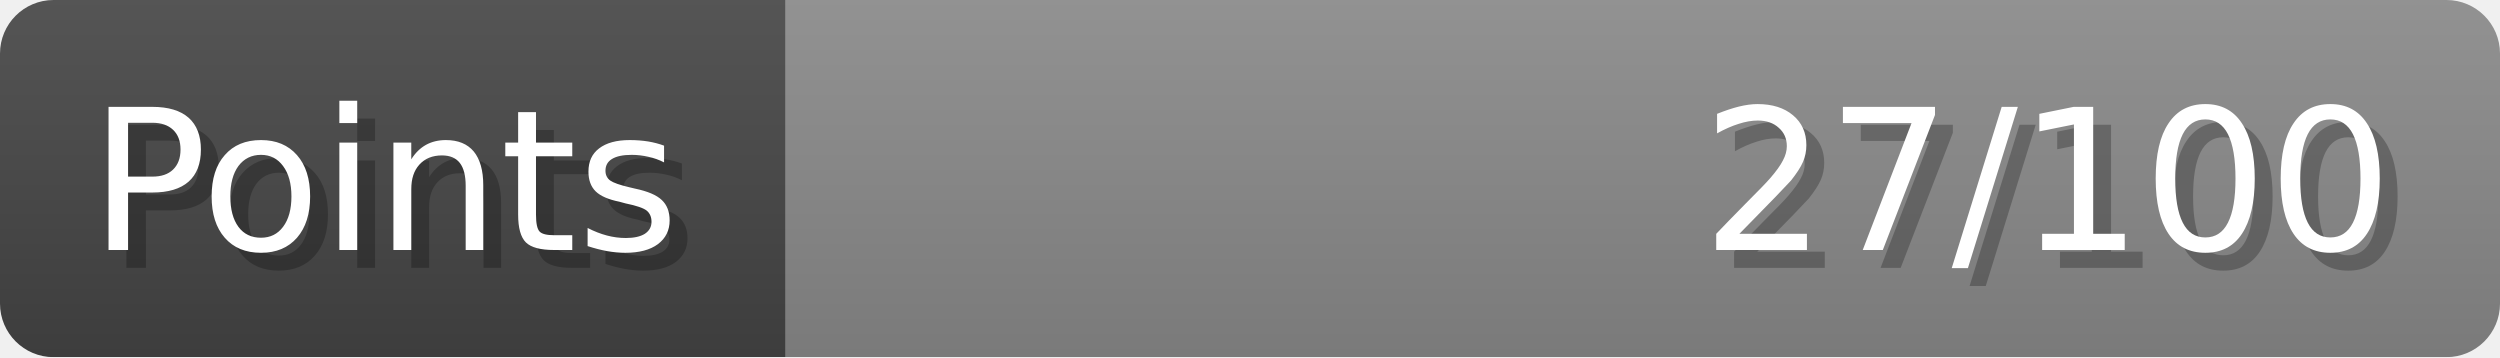
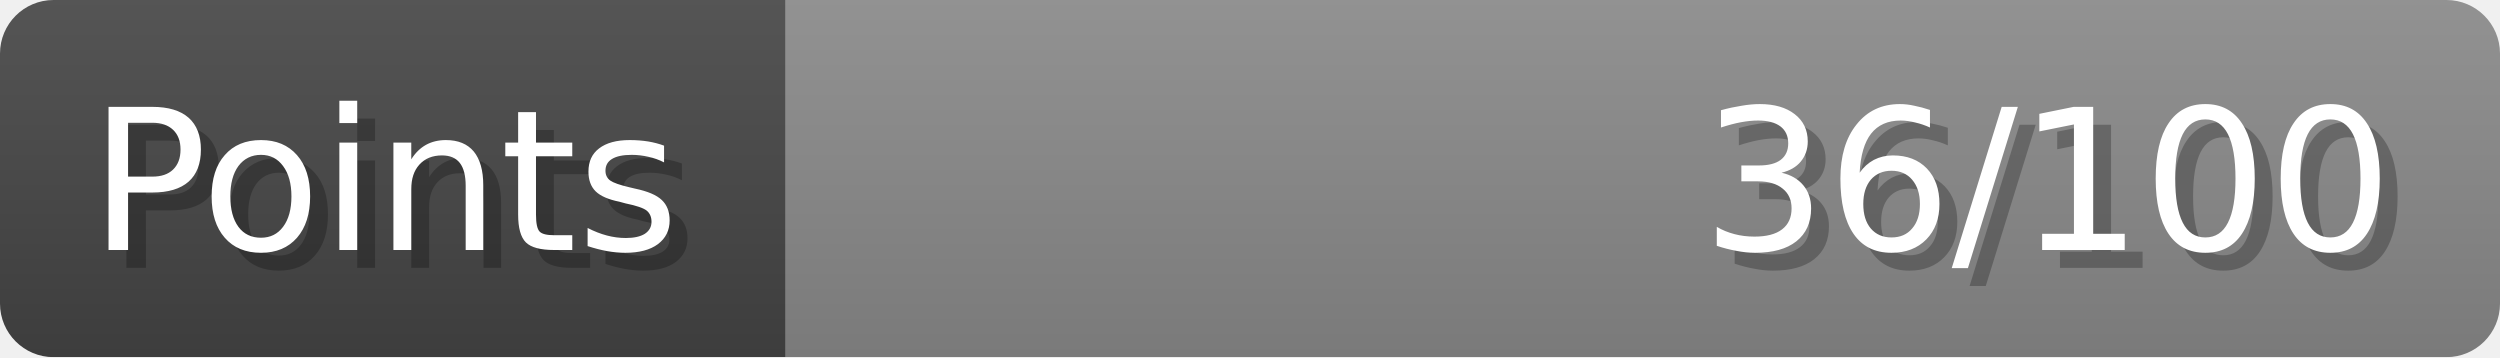
- <svg xmlns="http://www.w3.org/2000/svg" width="140px" height="20px" role="img" aria-label="Points: 27/100">
+ <svg xmlns="http://www.w3.org/2000/svg" width="140px" height="20px" role="img" aria-label="Points: 36/100">
  <linearGradient id="a" x2="0" y2="100%">
    <stop offset="0" stop-opacity=".1" stop-color="#EEE" />
    <stop offset="1" stop-opacity=".1" />
  </linearGradient>
  <mask id="m">
    <rect width="100%" height="100%" rx="3" fill="#FFF" />
  </mask>
  <g mask="url(#m)">
    <rect x="0" y="0" width="44" height="20" fill="#444" />
    <svg x="44" y="0" width="96" height="20">
      <rect width="100%" height="100%" fill="#888888" />
      <rect width="0%" height="100%" fill="#33CC11" transform="">
-         <animate attributeName="width" begin="0.5s" dur="600ms" from="0%" to="27%" repeatCount="1" fill="freeze" calcMode="spline" keyTimes="0; 1" keySplines="0.3, 0.61, 0.355, 1" />
+         <animate attributeName="width" begin="0.5s" dur="600ms" from="0%" to="36%" repeatCount="1" fill="freeze" calcMode="spline" keyTimes="0; 1" keySplines="0.3, 0.61, 0.355, 1" />
      </rect>
    </svg>
    <rect width="140" height="20" fill="url(#a)" />
  </g>
  <g aria-hidden="true" font-size="11" font-family="Verdana, DejaVu Sans, sans-serif" fill="#FFFFFF">
    <text x="6" y="15" fill="#000" opacity="0.25">Points</text>
    <text x="5" y="14">Points</text>
-     <text x="135" y="15" fill="#000" opacity="0.25" text-anchor="end">27/100</text>
-     <text x="134" y="14" text-anchor="end">27/100</text>
+     <text x="135" y="15" fill="#000" opacity="0.25" text-anchor="end">36/100</text>
+     <text x="134" y="14" text-anchor="end">36/100</text>
  </g>
</svg>
